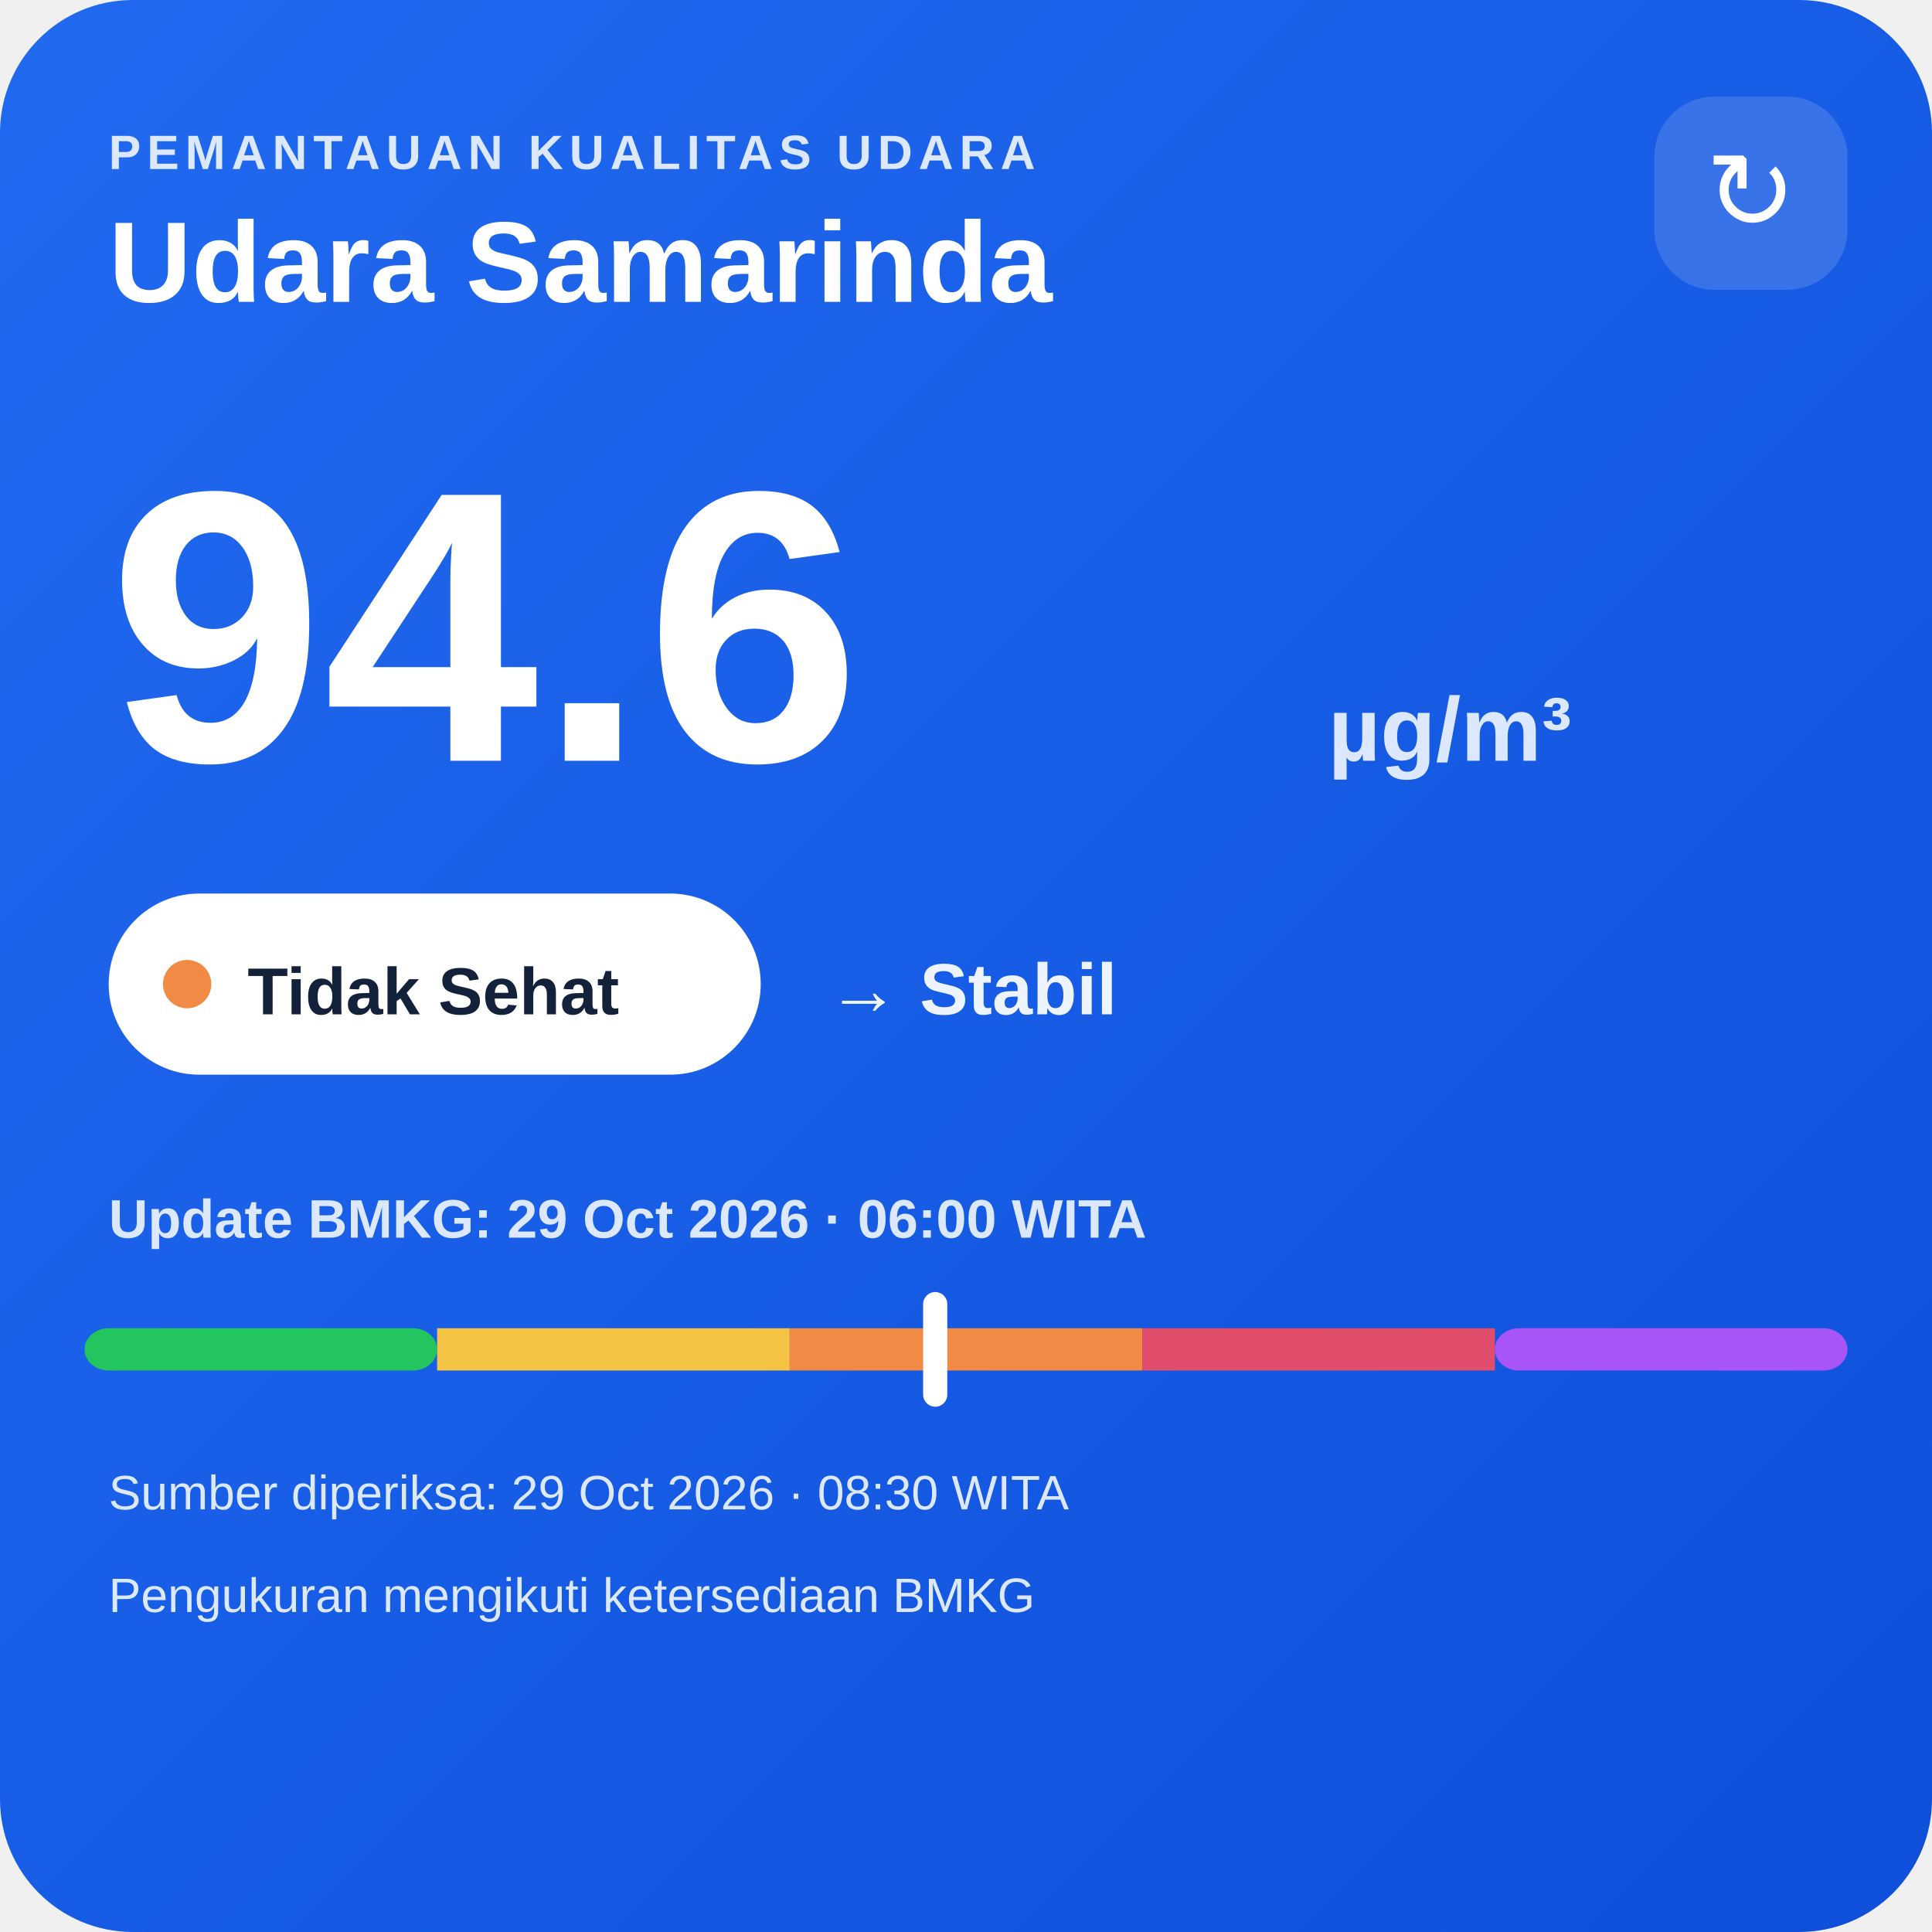
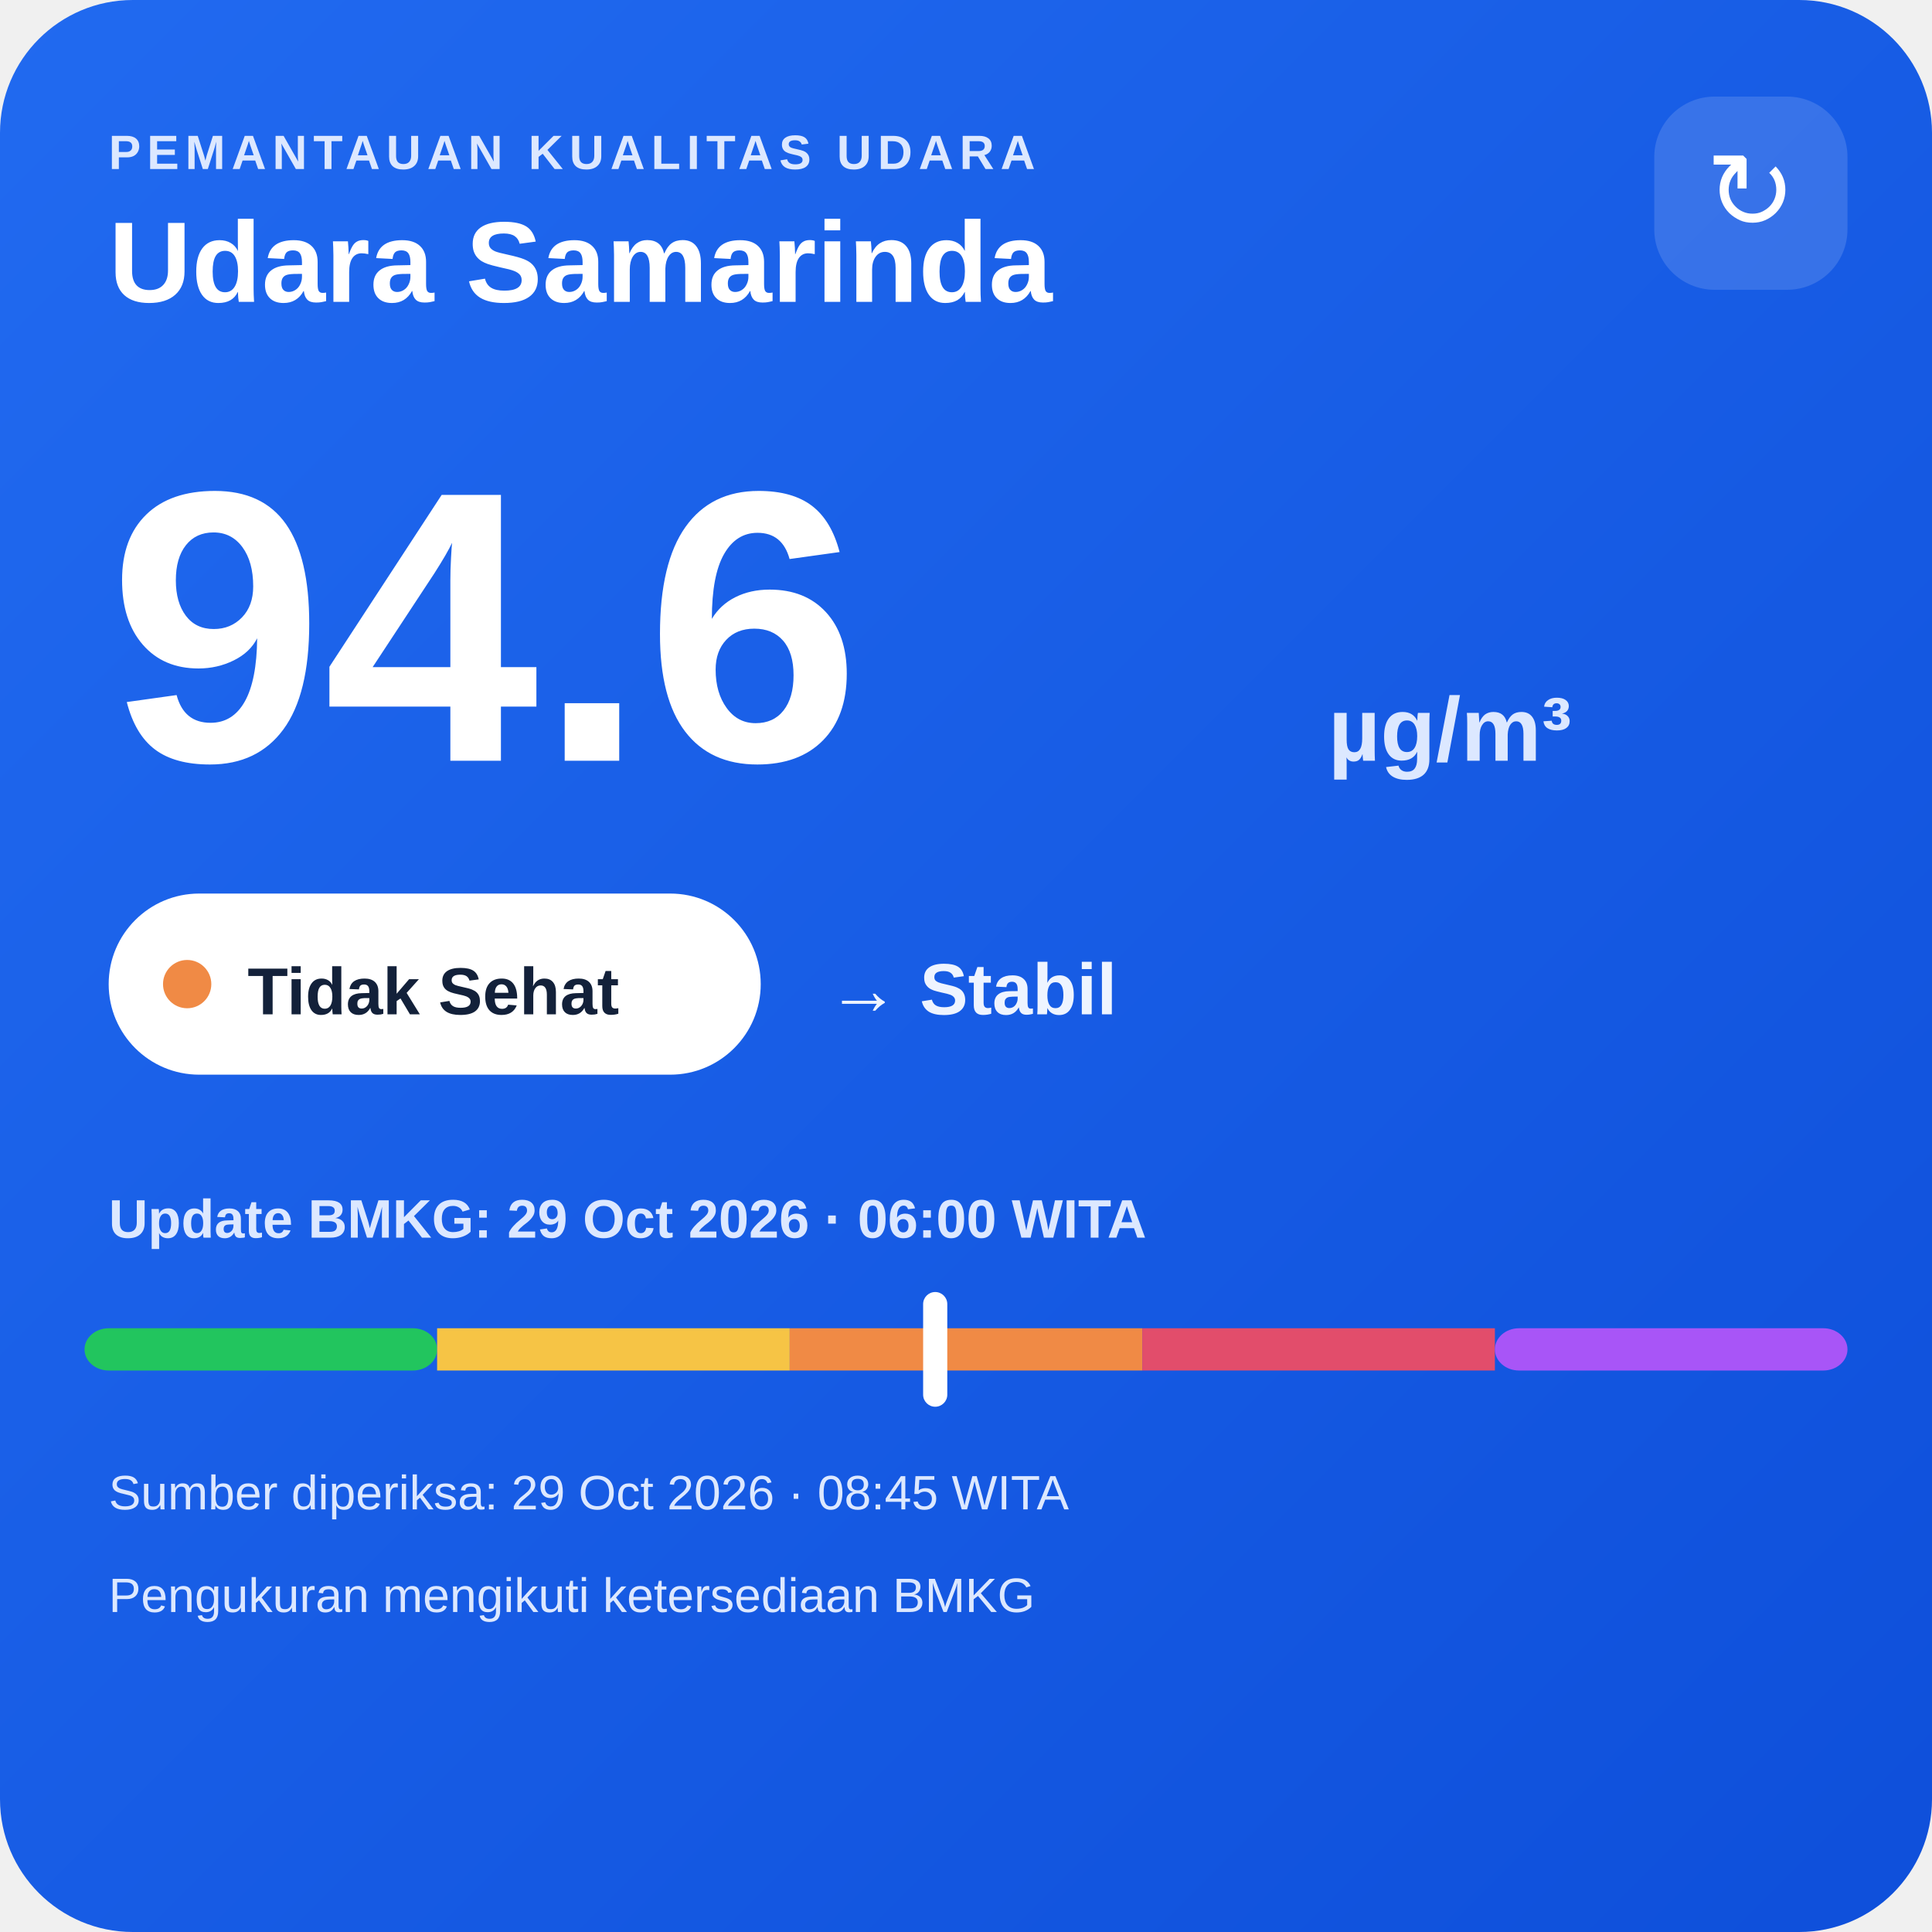
<svg xmlns="http://www.w3.org/2000/svg" width="320" height="320" viewBox="0 0 320 320">
  <defs>
    <linearGradient id="bg" x1="0" y1="0" x2="1" y2="1">
      <stop offset="0" stop-color="#216af0" />
      <stop offset="1" stop-color="#0e4fda" />
    </linearGradient>
  </defs>
  <rect width="320" height="320" rx="22" fill="url(#bg)" />
  <text x="18" y="28" fill="#dce8ff" font-family="Arial,sans-serif" font-size="8" font-weight="700" letter-spacing="1">PEMANTAUAN KUALITAS UDARA</text>
  <text x="18" y="50" fill="#ffffff" font-family="Arial,sans-serif" font-size="19" font-weight="700">Udara Samarinda</text>
  <rect x="274" y="16" width="32" height="32" rx="10" fill="#ffffff" fill-opacity=".14" />
  <text x="290" y="38" text-anchor="middle" fill="#ffffff" font-family="Arial,sans-serif" font-size="18">↻</text>
  <text x="18" y="126" fill="#ffffff" font-family="Arial,sans-serif" font-size="64" font-weight="800">94.6</text>
  <text x="220" y="126" fill="#dce8ff" font-family="Arial,sans-serif" font-size="15" font-weight="700">µg/m³</text>
  <rect x="18" y="148" width="108" height="30" rx="15" fill="#ffffff" />
  <circle cx="31" cy="163" r="4" fill="#f08a45" />
  <text x="41" y="168" fill="#13213a" font-family="Arial,sans-serif" font-size="11" font-weight="700">Tidak Sehat</text>
  <text x="137" y="168" fill="#eef4ff" font-family="Arial,sans-serif" font-size="12" font-weight="700">→ Stabil</text>
  <text x="18" y="205" fill="#dce8ff" font-family="Arial,sans-serif" font-size="9" font-weight="700">Update BMKG: 29 Oct 2026 · 06:00 WITA</text>
  <rect x="14" y="220" width="58.4" height="7" rx="4" fill="#22c55e" />
  <rect x="72.4" y="220" width="58.4" height="7" fill="#f6c445" />
  <rect x="130.8" y="220" width="58.4" height="7" fill="#f08a45" />
  <rect x="189.2" y="220" width="58.4" height="7" fill="#e24d6b" />
  <rect x="247.6" y="220" width="58.4" height="7" rx="4" fill="#a855f7" />
  <rect x="152.9" y="214" width="4" height="19" rx="2" fill="#ffffff" />
-   <text x="18" y="250" fill="#dce8ff" font-family="Arial,sans-serif" font-size="8">Sumber diperiksa: 29 Oct 2026 · 08:30 WITA</text>
+   <text x="18" y="250" fill="#dce8ff" font-family="Arial,sans-serif" font-size="8">Sumber diperiksa: 29 Oct 2026 · 08:45 WITA</text>
  <text x="18" y="267" fill="#dce8ff" font-family="Arial,sans-serif" font-size="8">Pengukuran mengikuti ketersediaan BMKG</text>
</svg>
